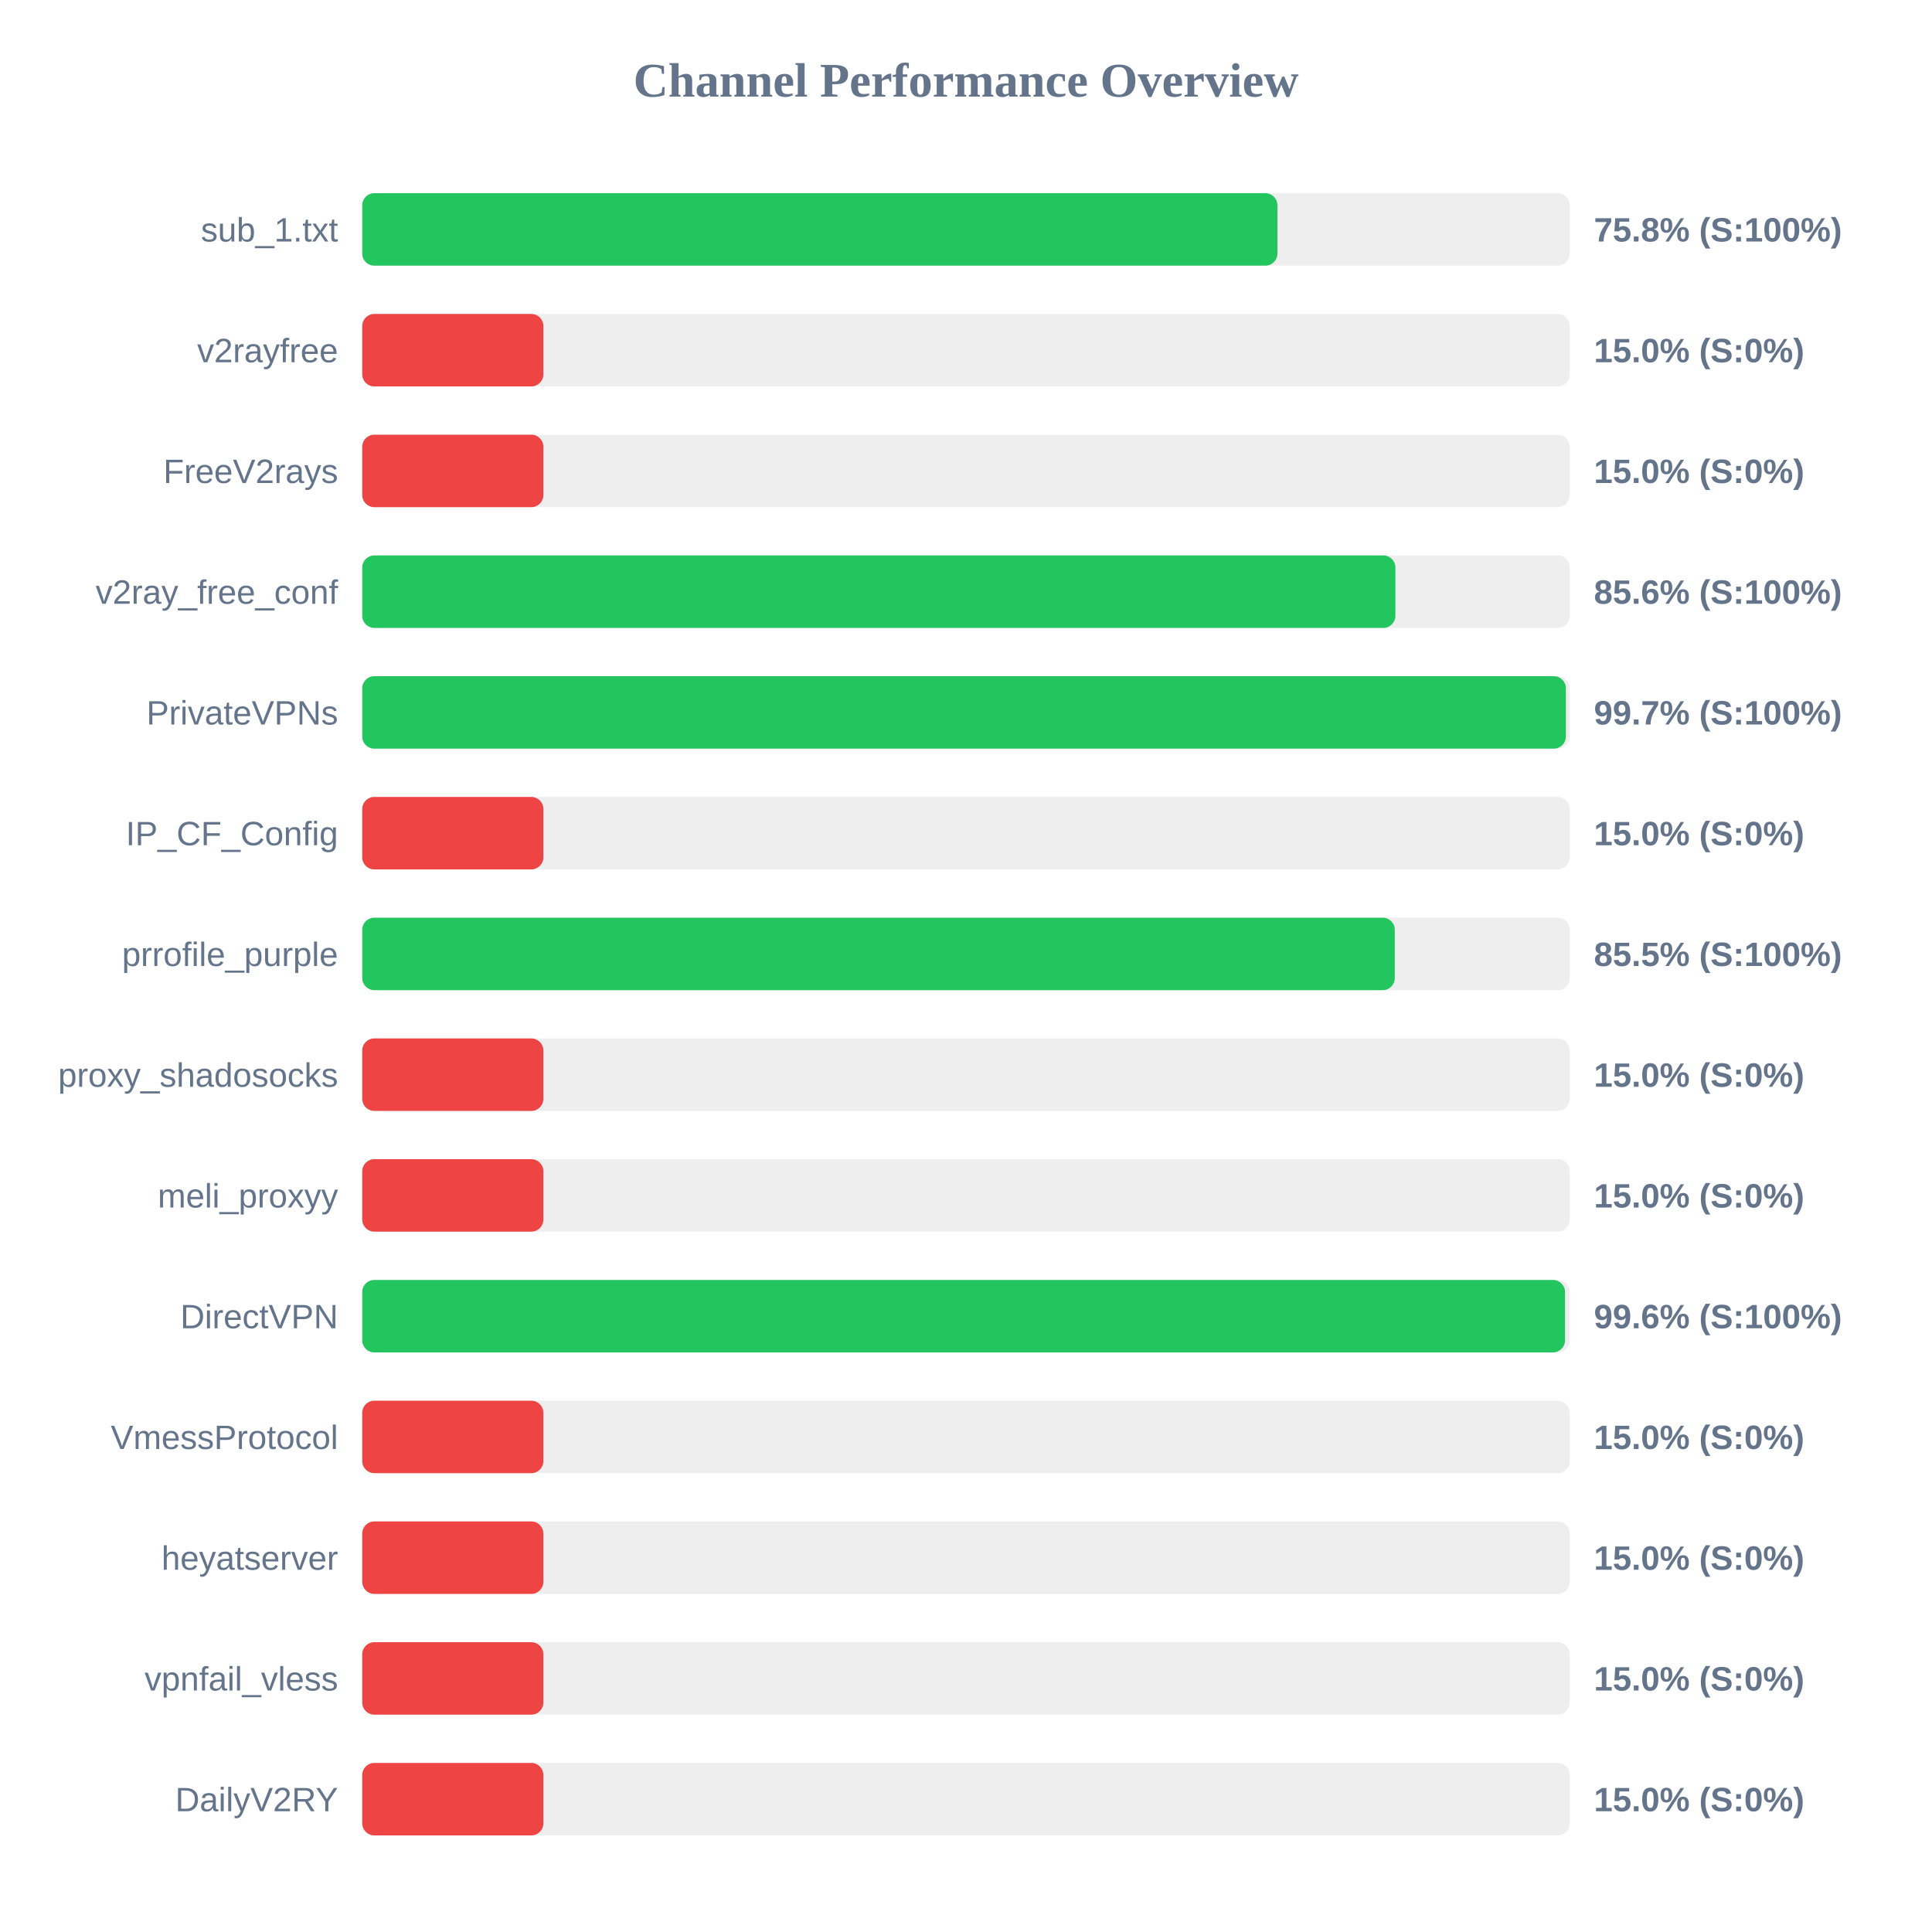
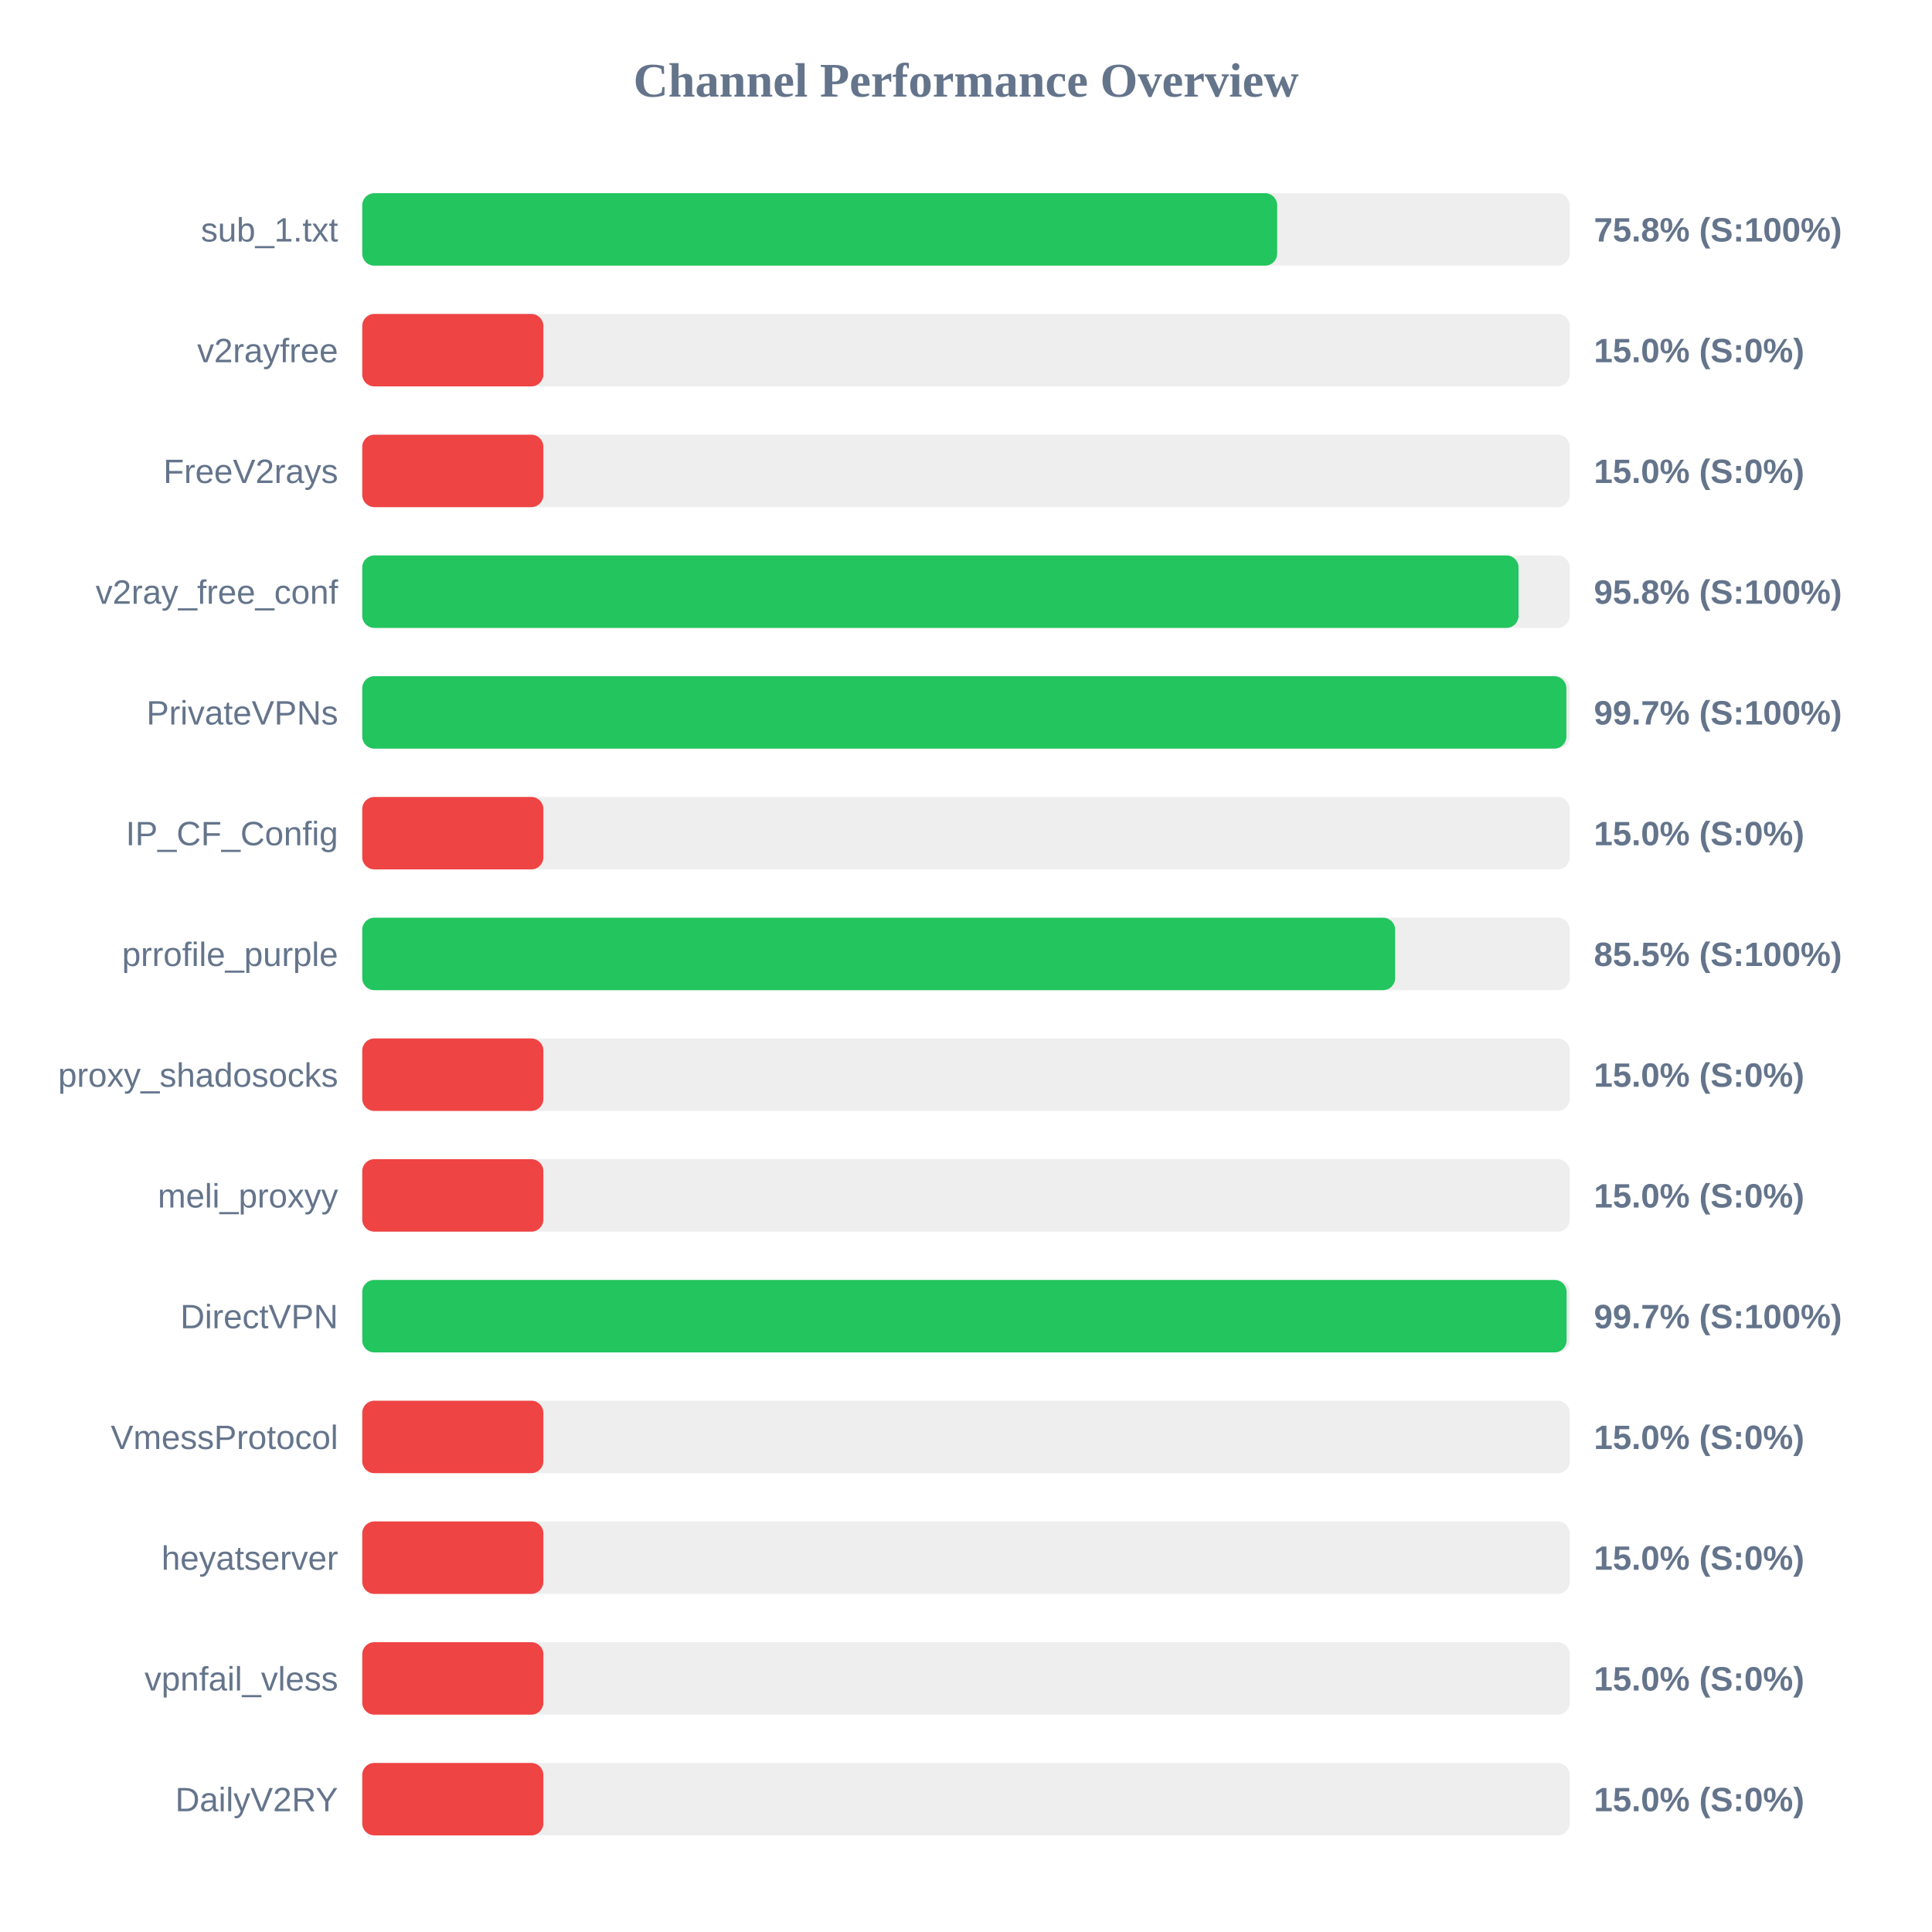
<svg xmlns="http://www.w3.org/2000/svg" width="800" height="800" version="1.1">
  <style>
        .row { font: 14px Arial; fill: #64748b; }
        .score { font: bold 14px Arial; fill: #64748b; }
    </style>
  <text x="400" y="40" text-anchor="middle" font-size="20px" font-weight="bold" fill="#64748b">Channel Performance Overview</text>
  <rect x="150" y="80" width="500" height="30" fill="#eee" rx="5" />
-   <rect x="150" y="80" width="378.95" height="30" fill="#22c55e" rx="5" />
+   <rect x="150" y="80" width="378.85" height="30" fill="#22c55e" rx="5" />
  <text x="140" y="100" text-anchor="end" class="row">sub_1.txt</text>
  <text x="660" y="100" text-anchor="start" class="score">75.8% (S:100%)</text>
  <rect x="150" y="130" width="500" height="30" fill="#eee" rx="5" />
  <rect x="150" y="130" width="75.0" height="30" fill="#ef4444" rx="5" />
  <text x="140" y="150" text-anchor="end" class="row">v2rayfree</text>
  <text x="660" y="150" text-anchor="start" class="score">15.0% (S:0%)</text>
  <rect x="150" y="180" width="500" height="30" fill="#eee" rx="5" />
  <rect x="150" y="180" width="75.0" height="30" fill="#ef4444" rx="5" />
  <text x="140" y="200" text-anchor="end" class="row">FreeV2rays</text>
  <text x="660" y="200" text-anchor="start" class="score">15.0% (S:0%)</text>
  <rect x="150" y="230" width="500" height="30" fill="#eee" rx="5" />
-   <rect x="150" y="230" width="427.8" height="30" fill="#22c55e" rx="5" />
+   <rect x="150" y="230" width="478.8" height="30" fill="#22c55e" rx="5" />
  <text x="140" y="250" text-anchor="end" class="row">v2ray_free_conf</text>
-   <text x="660" y="250" text-anchor="start" class="score">85.6% (S:100%)</text>
+   <text x="660" y="250" text-anchor="start" class="score">95.8% (S:100%)</text>
  <rect x="150" y="280" width="500" height="30" fill="#eee" rx="5" />
-   <rect x="150" y="280" width="498.4" height="30" fill="#22c55e" rx="5" />
+   <rect x="150" y="280" width="498.6" height="30" fill="#22c55e" rx="5" />
  <text x="140" y="300" text-anchor="end" class="row">PrivateVPNs</text>
  <text x="660" y="300" text-anchor="start" class="score">99.7% (S:100%)</text>
  <rect x="150" y="330" width="500" height="30" fill="#eee" rx="5" />
  <rect x="150" y="330" width="75.0" height="30" fill="#ef4444" rx="5" />
  <text x="140" y="350" text-anchor="end" class="row">IP_CF_Config</text>
  <text x="660" y="350" text-anchor="start" class="score">15.0% (S:0%)</text>
  <rect x="150" y="380" width="500" height="30" fill="#eee" rx="5" />
-   <rect x="150" y="380" width="427.55" height="30" fill="#22c55e" rx="5" />
+   <rect x="150" y="380" width="427.7" height="30" fill="#22c55e" rx="5" />
  <text x="140" y="400" text-anchor="end" class="row">prrofile_purple</text>
  <text x="660" y="400" text-anchor="start" class="score">85.5% (S:100%)</text>
  <rect x="150" y="430" width="500" height="30" fill="#eee" rx="5" />
  <rect x="150" y="430" width="75.0" height="30" fill="#ef4444" rx="5" />
  <text x="140" y="450" text-anchor="end" class="row">proxy_shadosocks</text>
  <text x="660" y="450" text-anchor="start" class="score">15.0% (S:0%)</text>
  <rect x="150" y="480" width="500" height="30" fill="#eee" rx="5" />
  <rect x="150" y="480" width="75.0" height="30" fill="#ef4444" rx="5" />
  <text x="140" y="500" text-anchor="end" class="row">meli_proxyy</text>
  <text x="660" y="500" text-anchor="start" class="score">15.0% (S:0%)</text>
  <rect x="150" y="530" width="500" height="30" fill="#eee" rx="5" />
-   <rect x="150" y="530" width="498.05" height="30" fill="#22c55e" rx="5" />
+   <rect x="150" y="530" width="498.7" height="30" fill="#22c55e" rx="5" />
  <text x="140" y="550" text-anchor="end" class="row">DirectVPN</text>
-   <text x="660" y="550" text-anchor="start" class="score">99.6% (S:100%)</text>
+   <text x="660" y="550" text-anchor="start" class="score">99.7% (S:100%)</text>
  <rect x="150" y="580" width="500" height="30" fill="#eee" rx="5" />
  <rect x="150" y="580" width="75.0" height="30" fill="#ef4444" rx="5" />
  <text x="140" y="600" text-anchor="end" class="row">VmessProtocol</text>
  <text x="660" y="600" text-anchor="start" class="score">15.0% (S:0%)</text>
  <rect x="150" y="630" width="500" height="30" fill="#eee" rx="5" />
  <rect x="150" y="630" width="75.0" height="30" fill="#ef4444" rx="5" />
  <text x="140" y="650" text-anchor="end" class="row">heyatserver</text>
  <text x="660" y="650" text-anchor="start" class="score">15.0% (S:0%)</text>
  <rect x="150" y="680" width="500" height="30" fill="#eee" rx="5" />
  <rect x="150" y="680" width="75.0" height="30" fill="#ef4444" rx="5" />
  <text x="140" y="700" text-anchor="end" class="row">vpnfail_vless</text>
  <text x="660" y="700" text-anchor="start" class="score">15.0% (S:0%)</text>
  <rect x="150" y="730" width="500" height="30" fill="#eee" rx="5" />
  <rect x="150" y="730" width="75.0" height="30" fill="#ef4444" rx="5" />
  <text x="140" y="750" text-anchor="end" class="row">DailyV2RY</text>
  <text x="660" y="750" text-anchor="start" class="score">15.0% (S:0%)</text>
</svg>
